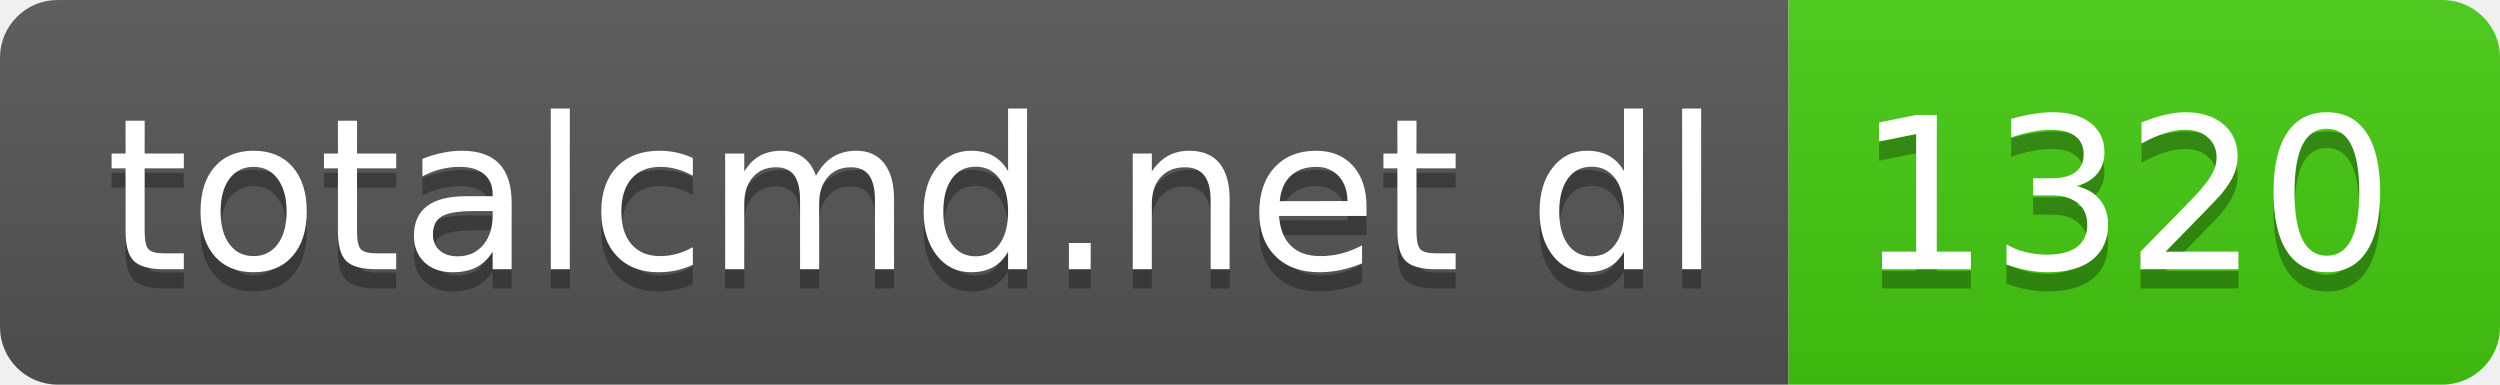
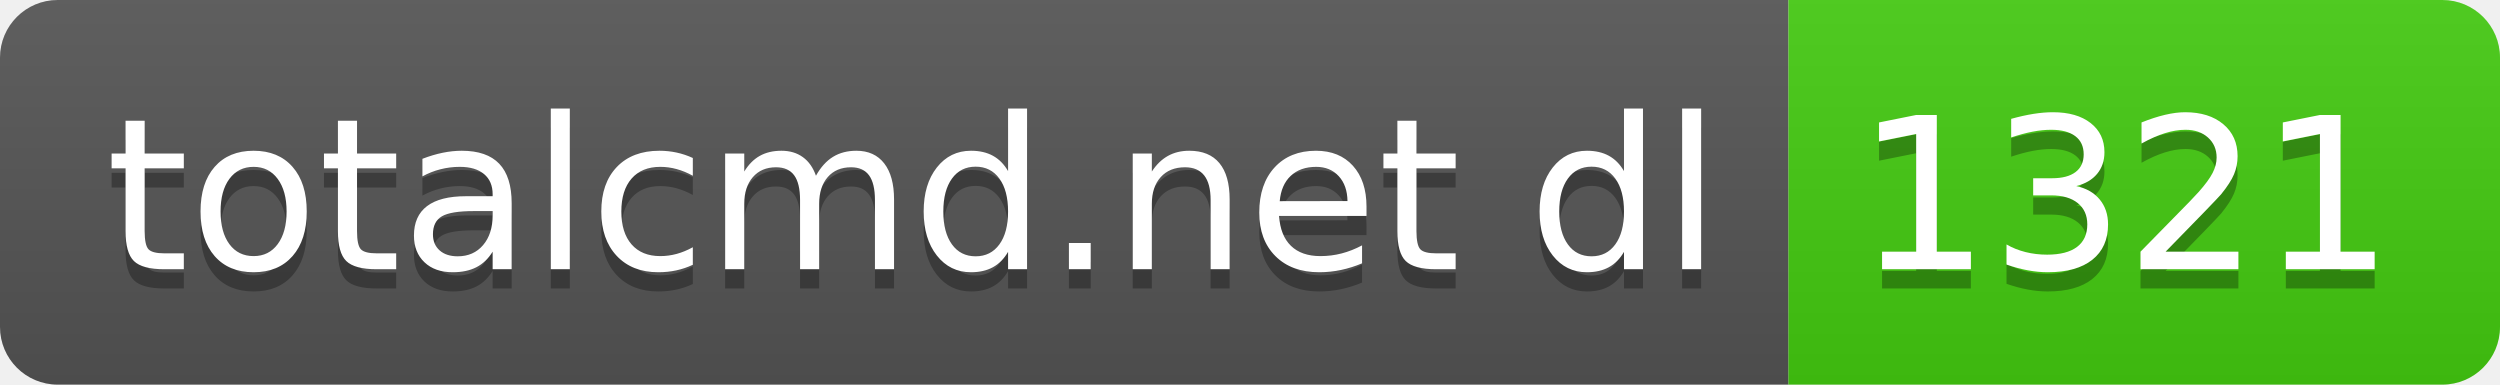
- <svg xmlns="http://www.w3.org/2000/svg" width="130" height="20" role="img" aria-label="totalcmd.net dl: 1320">
+ <svg xmlns="http://www.w3.org/2000/svg" width="130" height="20" role="img" aria-label="totalcmd.net dl: 1321">
  <linearGradient id="s" x2="0" y2="100%">
    <stop offset="0" stop-color="#bbb" stop-opacity=".1" />
    <stop offset="1" stop-opacity=".1" />
  </linearGradient>
  <clipPath id="r">
    <rect width="130" height="20" rx="3" fill="#fff" />
  </clipPath>
  <g clip-path="url(#r)">
    <rect width="93" height="20" fill="#555" />
    <rect x="93" width="37" height="20" fill="#4c1" />
    <rect width="130" height="20" fill="url(#s)" />
  </g>
  <g fill="#fff" text-anchor="middle" font-family="Verdana,Geneva,DejaVu Sans,sans-serif" text-rendering="geometricPrecision" font-size="110">
    <text aria-hidden="true" x="475" y="150" fill="#010101" fill-opacity=".3" transform="scale(.1)" textLength="830">totalcmd.net dl</text>
    <text x="475" y="140" transform="scale(.1)" fill="#fff" textLength="830">totalcmd.net dl</text>
-     <text aria-hidden="true" x="1105" y="150" fill="#010101" fill-opacity=".3" transform="scale(.1)" textLength="270">1320</text>
-     <text x="1105" y="140" transform="scale(.1)" fill="#fff" textLength="270">1320</text>
+     <text aria-hidden="true" x="1105" y="150" fill="#010101" fill-opacity=".3" transform="scale(.1)" textLength="270">1321</text>
+     <text x="1105" y="140" transform="scale(.1)" fill="#fff" textLength="270">1321</text>
  </g>
</svg>
